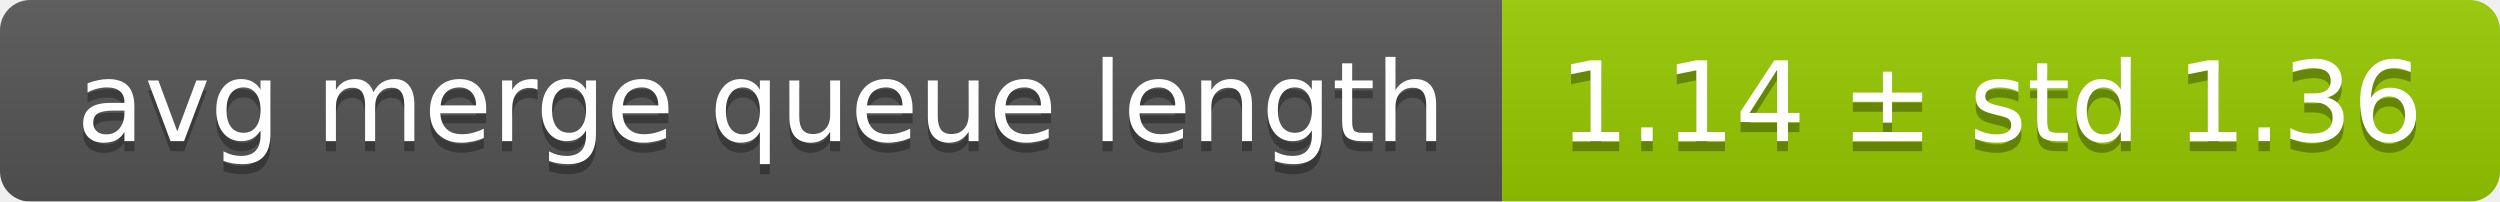
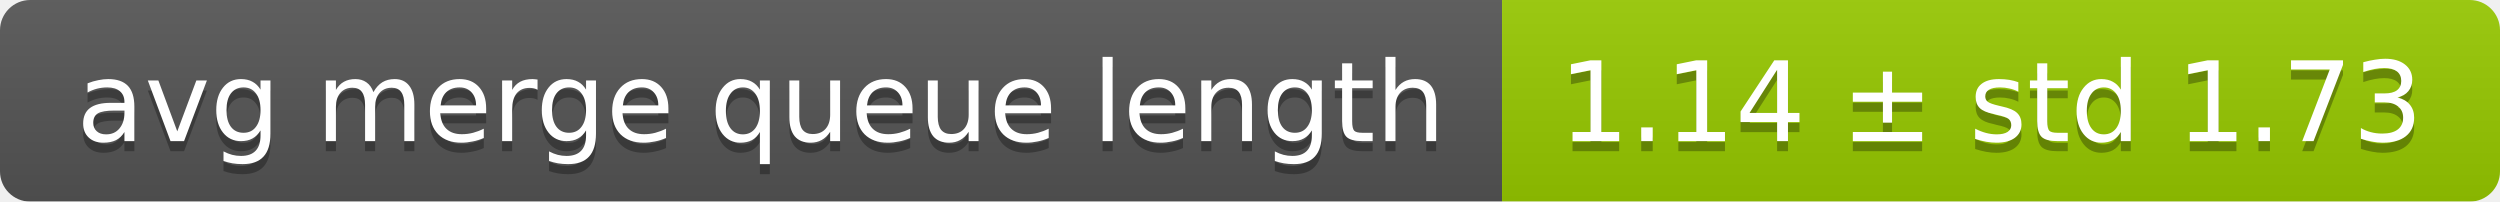
<svg xmlns="http://www.w3.org/2000/svg" width="248" height="20">
  <linearGradient id="smooth" x2="0" y2="100%">
    <stop offset="0" stop-color="#bbb" stop-opacity=".1" />
    <stop offset="1" stop-opacity=".1" />
  </linearGradient>
  <mask id="round">
    <rect width="248" height="20" rx="3" fill="#fff" />
  </mask>
  <g mask="url(#round)">
    <rect width="149" height="20" fill="#555" />
    <rect x="149" width="99" height="20" fill="#97ca00" />
    <rect width="248" height="20" fill="url(#smooth)" />
  </g>
  <g fill="#fff" text-anchor="middle" font-family="DejaVu Sans,Verdana,Geneva,sans-serif" font-size="11">
    <text x="75.5" y="15" fill="#010101" fill-opacity=".3">avg merge queue length</text>
    <text x="75.5" y="14">avg merge queue length</text>
-     <text x="197.5" y="15" fill="#010101" fill-opacity=".3">1.14 ± std 1.36</text>
-     <text x="197.5" y="14">1.14 ± std 1.36</text>
+     <text x="197.5" y="15" fill="#010101" fill-opacity=".3">1.14 ± std 1.73</text>
+     <text x="197.5" y="14">1.14 ± std 1.73</text>
  </g>
</svg>
